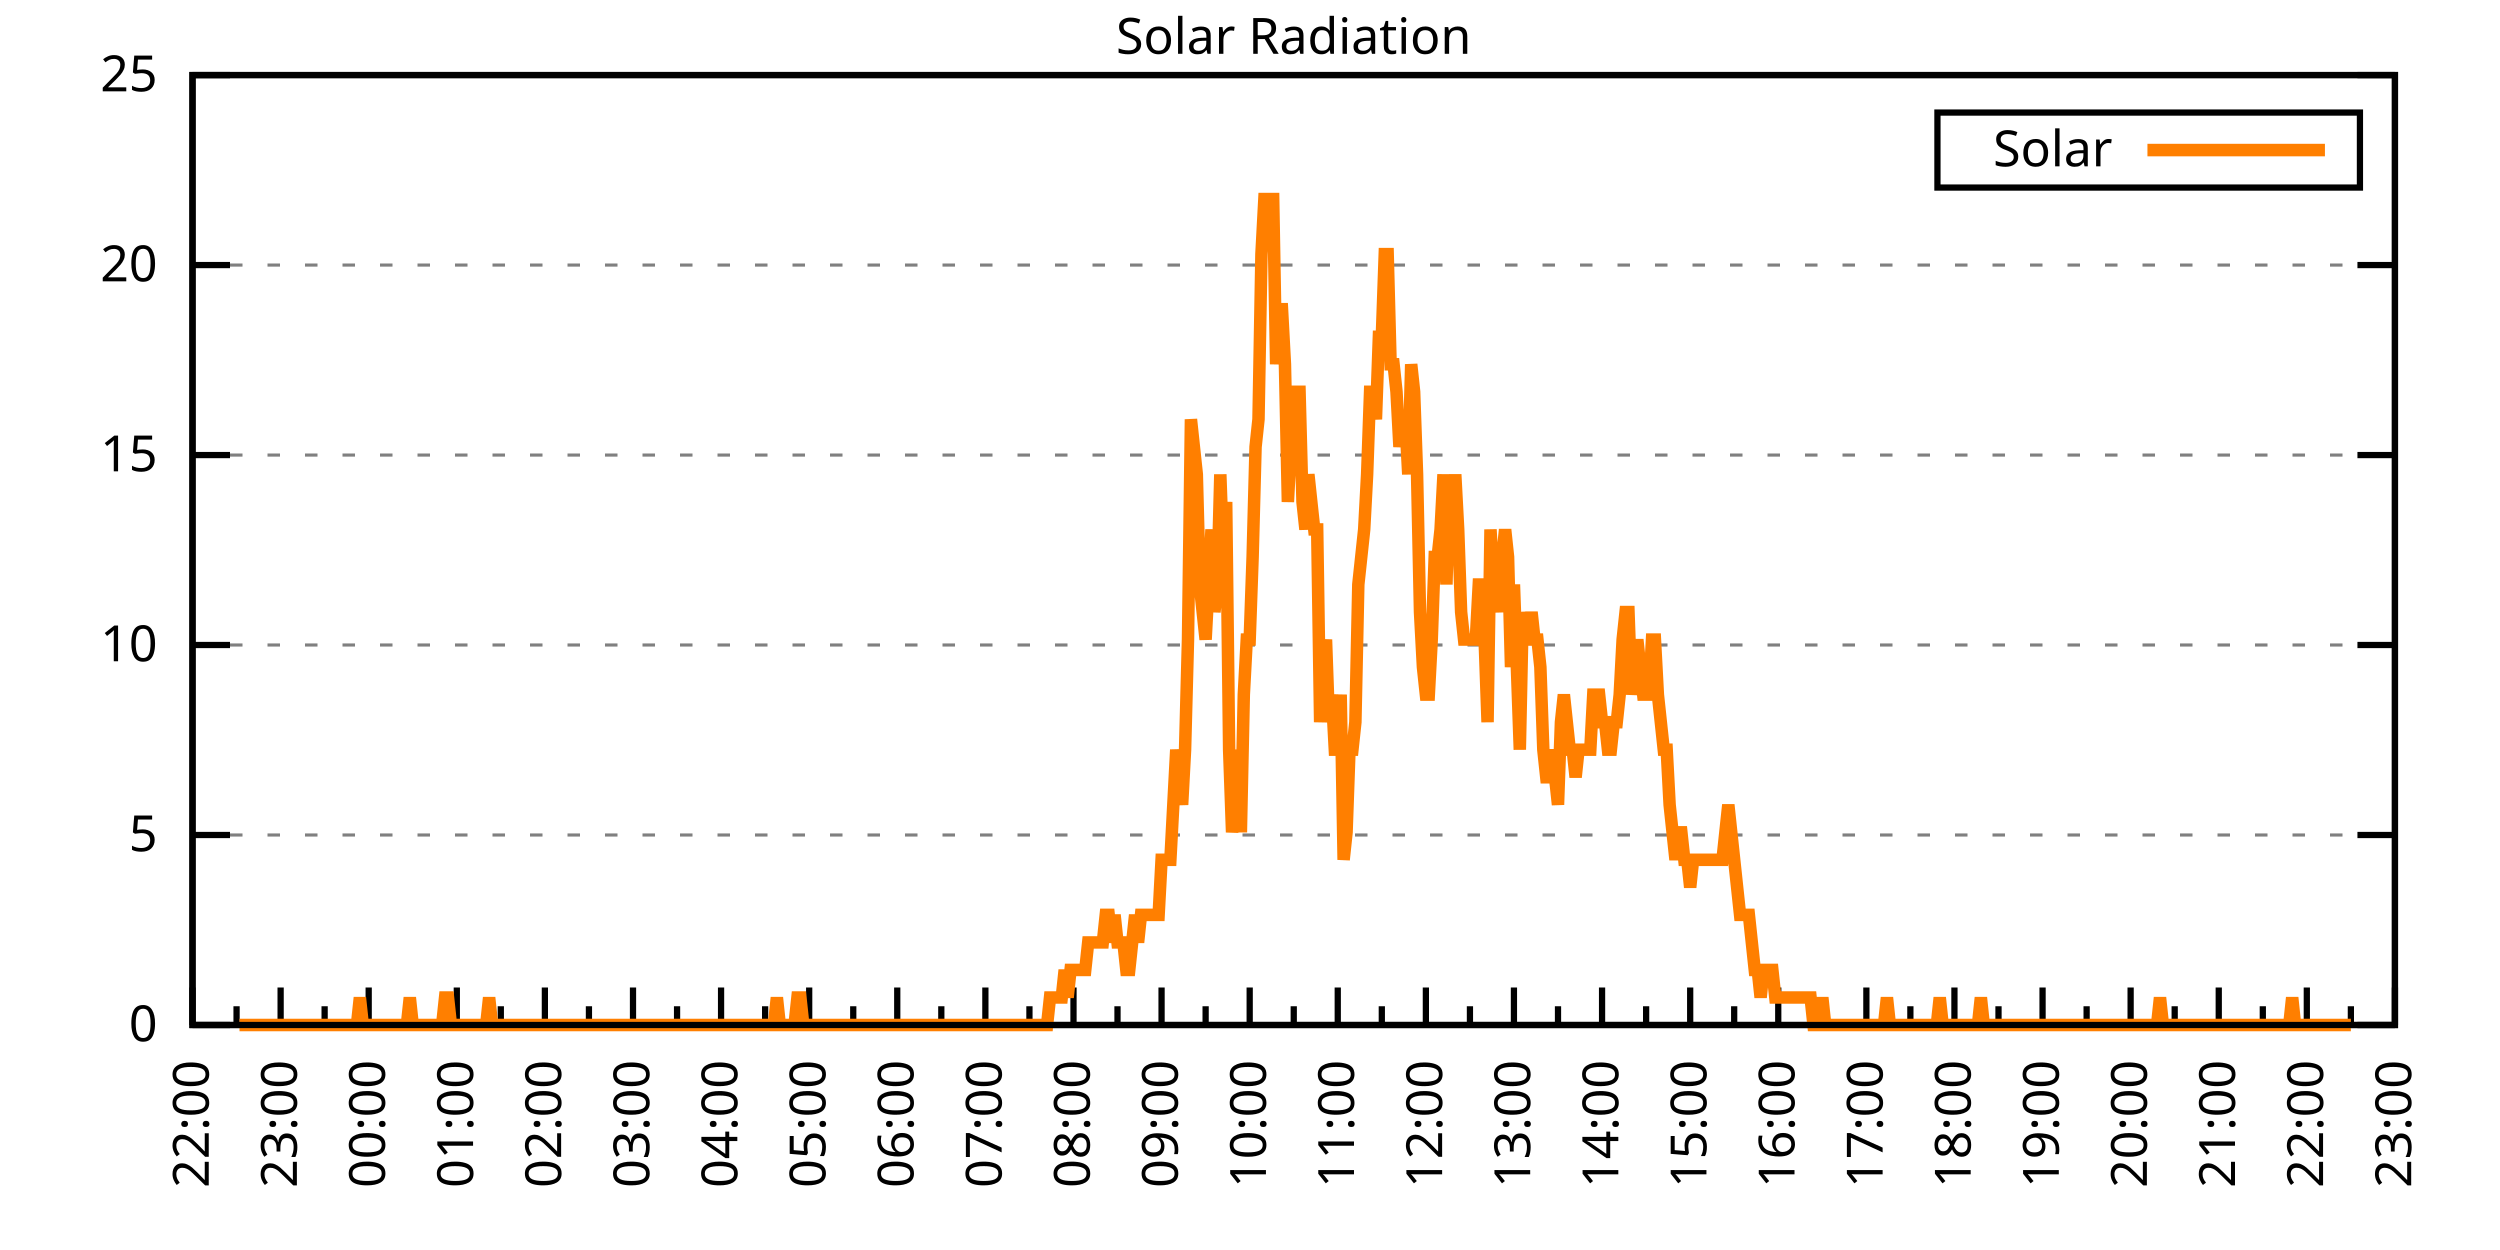
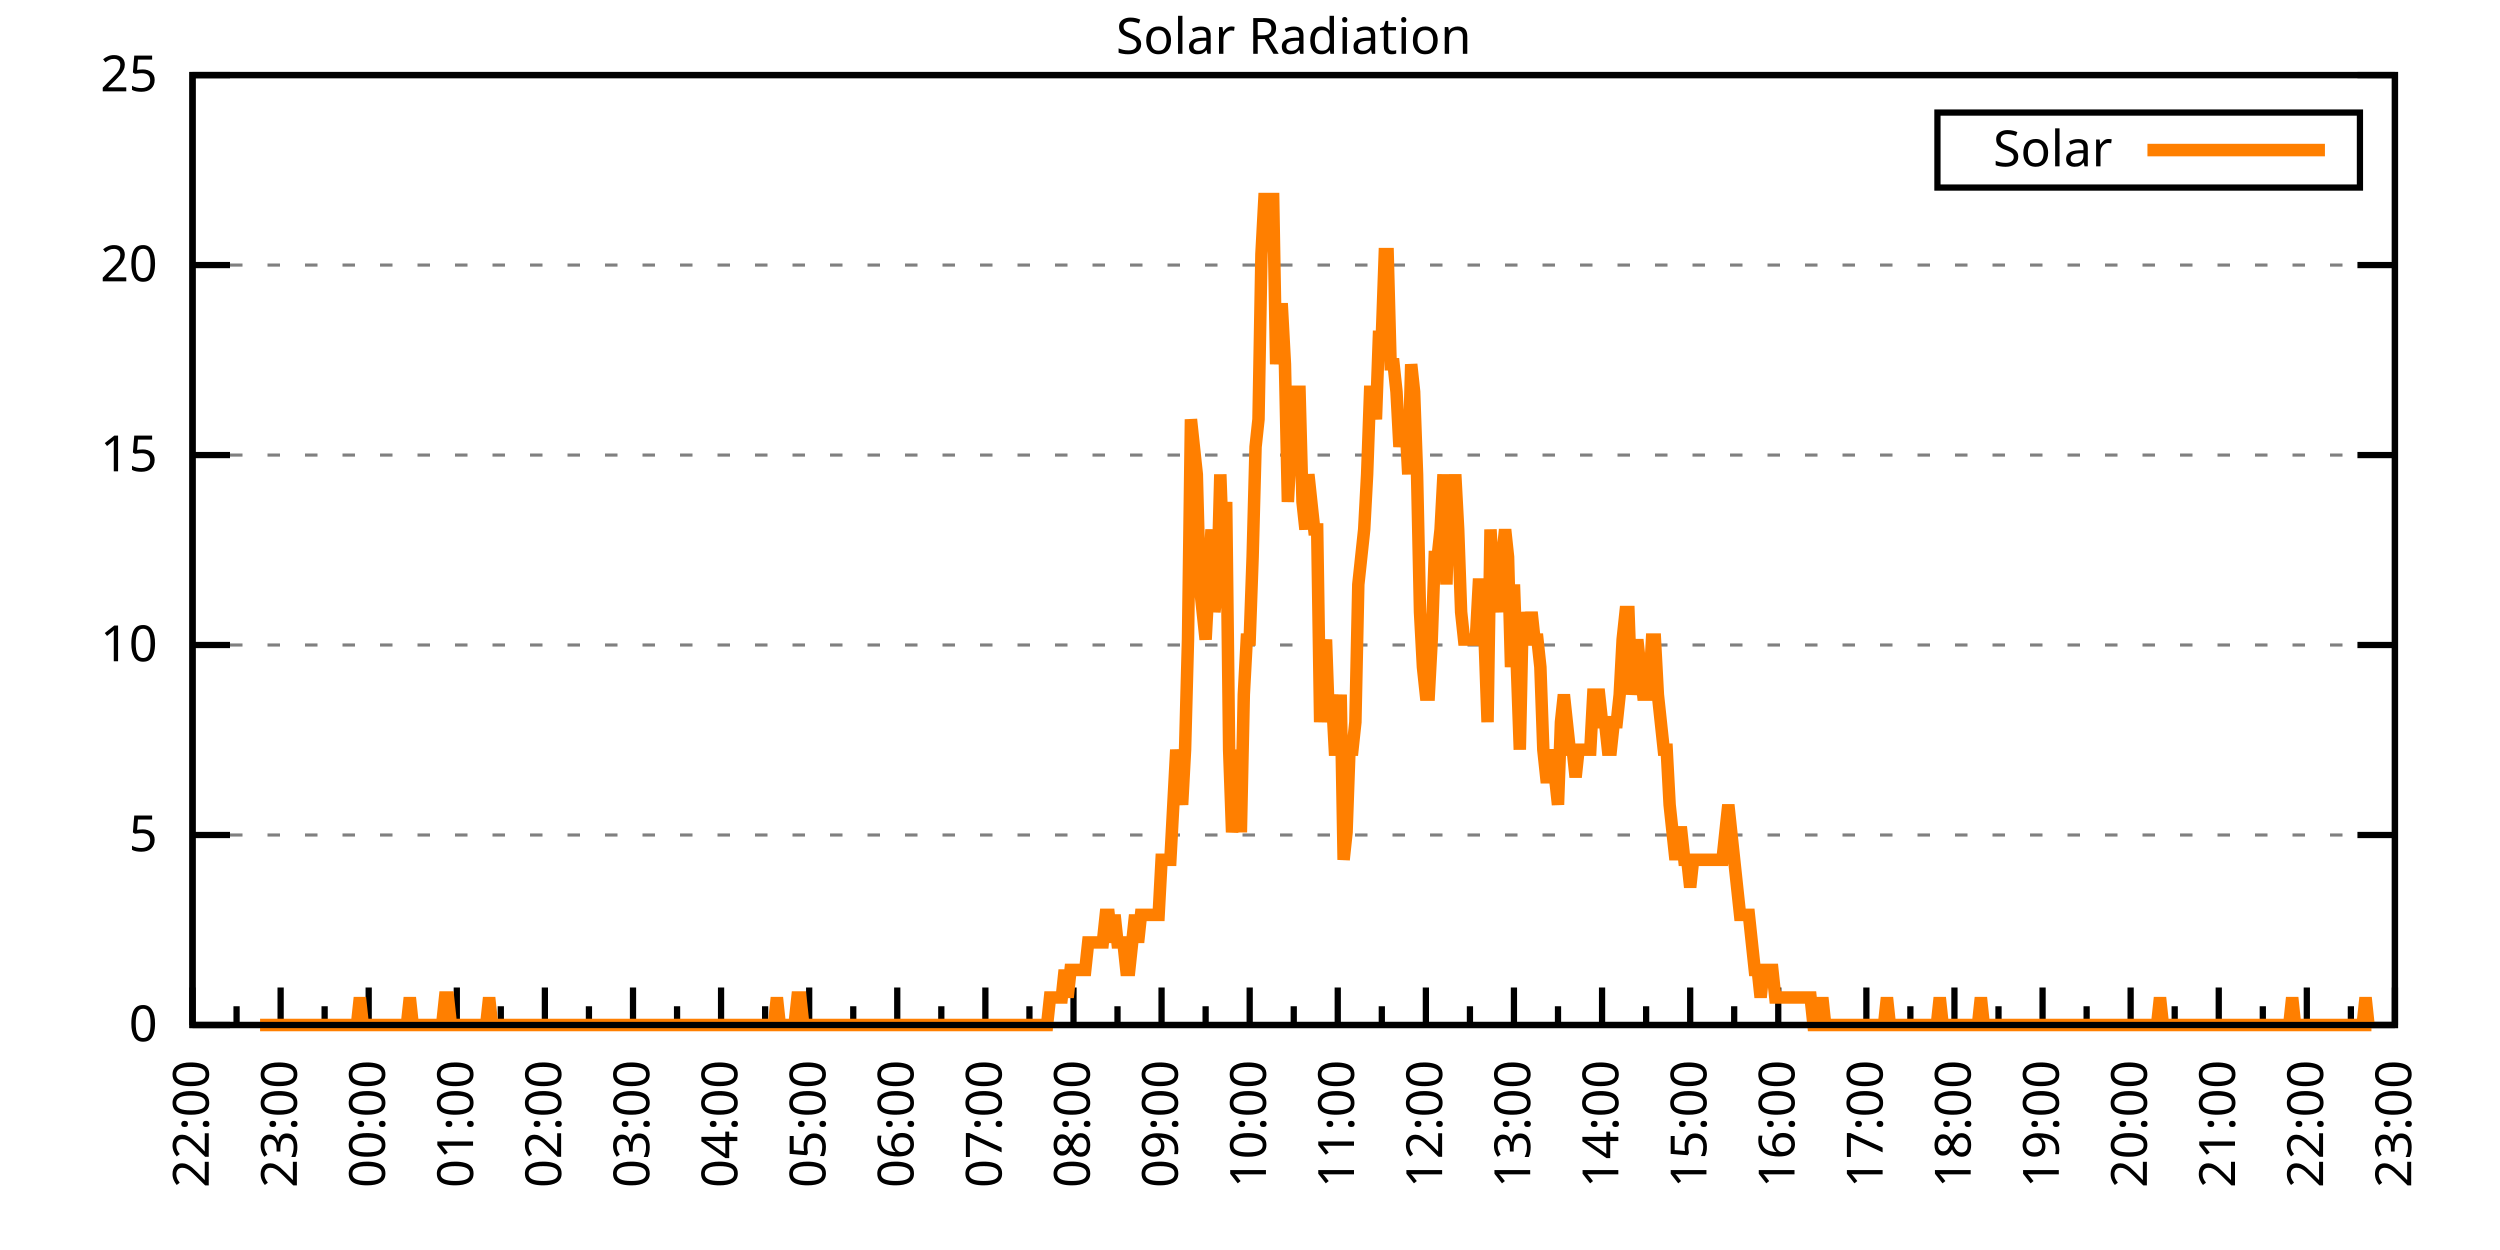
<svg xmlns="http://www.w3.org/2000/svg" xmlns:xlink="http://www.w3.org/1999/xlink" width="400" height="200" viewBox="0 0 400 200">
  <g id="gnuplot_canvas">
    <rect x="0" y="0" width="400" height="200" fill="none" />
    <defs>
      <circle id="gpDot" r="0.5" stroke-width="0.5" stroke="currentColor" />
      <path id="gpPt0" stroke-width="0.333" stroke="currentColor" d="M-1,0 h2 M0,-1 v2" />
      <path id="gpPt1" stroke-width="0.333" stroke="currentColor" d="M-1,-1 L1,1 M1,-1 L-1,1" />
      <path id="gpPt2" stroke-width="0.333" stroke="currentColor" d="M-1,0 L1,0 M0,-1 L0,1 M-1,-1 L1,1 M-1,1 L1,-1" />
      <rect id="gpPt3" stroke-width="0.333" stroke="currentColor" x="-1" y="-1" width="2" height="2" />
      <rect id="gpPt4" stroke-width="0.333" stroke="currentColor" fill="currentColor" x="-1" y="-1" width="2" height="2" />
      <circle id="gpPt5" stroke-width="0.333" stroke="currentColor" cx="0" cy="0" r="1" />
      <use xlink:href="#gpPt5" id="gpPt6" fill="currentColor" stroke="none" />
      <path id="gpPt7" stroke-width="0.333" stroke="currentColor" d="M0,-1.33 L-1.33,0.67 L1.33,0.67 z" />
      <use xlink:href="#gpPt7" id="gpPt8" fill="currentColor" stroke="none" />
      <use xlink:href="#gpPt7" id="gpPt9" stroke="currentColor" transform="rotate(180)" />
      <use xlink:href="#gpPt9" id="gpPt10" fill="currentColor" stroke="none" />
      <use xlink:href="#gpPt3" id="gpPt11" stroke="currentColor" transform="rotate(45)" />
      <use xlink:href="#gpPt11" id="gpPt12" fill="currentColor" stroke="none" />
      <path id="gpPt13" stroke-width="0.333" stroke="currentColor" d="M0,1.330 L1.265,0.411 L0.782,-1.067 L-0.782,-1.076 L-1.265,0.411 z" />
      <use xlink:href="#gpPt13" id="gpPt14" fill="currentColor" stroke="none" />
      <filter id="textbox" filterUnits="objectBoundingBox" x="0" y="0" height="1" width="1">
        <feFlood flood-color="white" flood-opacity="1" result="bgnd" />
        <feComposite in="SourceGraphic" in2="bgnd" operator="atop" />
      </filter>
      <filter id="greybox" filterUnits="objectBoundingBox" x="0" y="0" height="1" width="1">
        <feFlood flood-color="lightgrey" flood-opacity="1" result="grey" />
        <feComposite in="SourceGraphic" in2="grey" operator="atop" />
      </filter>
    </defs>
    <g fill="none" color="white" stroke="currentColor" stroke-width="1.00" stroke-linecap="butt" stroke-linejoin="miter">
</g>
    <g fill="none" color="black" stroke="currentColor" stroke-width="1.00" stroke-linecap="butt" stroke-linejoin="miter">
      <g stroke="none" shape-rendering="crispEdges">
        <polygon fill="rgb(255, 255, 255)" points="30.80,164.00 383.18,164.00 383.18,12.02 30.80,12.02 " />
      </g>
    </g>
    <g fill="none" color="black" stroke="currentColor" stroke-width="1.00" stroke-linecap="butt" stroke-linejoin="miter">
</g>
    <g fill="none" color="black" stroke="black" stroke-width="0.50" stroke-linecap="butt" stroke-linejoin="miter">
</g>
    <g fill="none" color="gray" stroke="currentColor" stroke-width="0.50" stroke-linecap="butt" stroke-linejoin="miter">
      <path stroke="gray" stroke-dasharray="2,4" class="gridline" d="M30.80,164.00 L383.19,164.00  " />
    </g>
    <g fill="none" color="gray" stroke="gray" stroke-width="1.00" stroke-linecap="butt" stroke-linejoin="miter">
</g>
    <g fill="none" color="black" stroke="currentColor" stroke-width="1.00" stroke-linecap="butt" stroke-linejoin="miter">
      <path stroke="black" d="M30.80,164.00 L36.80,164.00 M383.19,164.00 L377.19,164.00  " />
      <g transform="translate(25.20,166.60)" stroke="none" fill="black" font-family="Sans" font-size="8.00" text-anchor="end">
        <text>
          <tspan font-family="Sans"> 0</tspan>
        </text>
      </g>
    </g>
    <g fill="none" color="black" stroke="currentColor" stroke-width="1.00" stroke-linecap="butt" stroke-linejoin="miter">
</g>
    <g fill="none" color="black" stroke="black" stroke-width="0.50" stroke-linecap="butt" stroke-linejoin="miter">
</g>
    <g fill="none" color="gray" stroke="currentColor" stroke-width="0.50" stroke-linecap="butt" stroke-linejoin="miter">
      <path stroke="gray" stroke-dasharray="2,4" class="gridline" d="M30.80,133.60 L383.19,133.60  " />
    </g>
    <g fill="none" color="gray" stroke="gray" stroke-width="1.00" stroke-linecap="butt" stroke-linejoin="miter">
</g>
    <g fill="none" color="black" stroke="currentColor" stroke-width="1.00" stroke-linecap="butt" stroke-linejoin="miter">
      <path stroke="black" d="M30.80,133.60 L36.80,133.60 M383.19,133.60 L377.19,133.60  " />
      <g transform="translate(25.20,136.20)" stroke="none" fill="black" font-family="Sans" font-size="8.00" text-anchor="end">
        <text>
          <tspan font-family="Sans"> 5</tspan>
        </text>
      </g>
    </g>
    <g fill="none" color="black" stroke="currentColor" stroke-width="1.00" stroke-linecap="butt" stroke-linejoin="miter">
</g>
    <g fill="none" color="black" stroke="black" stroke-width="0.50" stroke-linecap="butt" stroke-linejoin="miter">
</g>
    <g fill="none" color="gray" stroke="currentColor" stroke-width="0.50" stroke-linecap="butt" stroke-linejoin="miter">
      <path stroke="gray" stroke-dasharray="2,4" class="gridline" d="M30.80,103.20 L383.19,103.20  " />
    </g>
    <g fill="none" color="gray" stroke="gray" stroke-width="1.00" stroke-linecap="butt" stroke-linejoin="miter">
</g>
    <g fill="none" color="black" stroke="currentColor" stroke-width="1.00" stroke-linecap="butt" stroke-linejoin="miter">
      <path stroke="black" d="M30.80,103.20 L36.80,103.20 M383.19,103.20 L377.19,103.20  " />
      <g transform="translate(25.20,105.80)" stroke="none" fill="black" font-family="Sans" font-size="8.00" text-anchor="end">
        <text>
          <tspan font-family="Sans"> 10</tspan>
        </text>
      </g>
    </g>
    <g fill="none" color="black" stroke="currentColor" stroke-width="1.00" stroke-linecap="butt" stroke-linejoin="miter">
</g>
    <g fill="none" color="black" stroke="black" stroke-width="0.50" stroke-linecap="butt" stroke-linejoin="miter">
</g>
    <g fill="none" color="gray" stroke="currentColor" stroke-width="0.50" stroke-linecap="butt" stroke-linejoin="miter">
      <path stroke="gray" stroke-dasharray="2,4" class="gridline" d="M30.80,72.81 L383.19,72.81  " />
    </g>
    <g fill="none" color="gray" stroke="gray" stroke-width="1.00" stroke-linecap="butt" stroke-linejoin="miter">
</g>
    <g fill="none" color="black" stroke="currentColor" stroke-width="1.00" stroke-linecap="butt" stroke-linejoin="miter">
      <path stroke="black" d="M30.80,72.81 L36.80,72.81 M383.19,72.81 L377.19,72.81  " />
      <g transform="translate(25.20,75.41)" stroke="none" fill="black" font-family="Sans" font-size="8.00" text-anchor="end">
        <text>
          <tspan font-family="Sans"> 15</tspan>
        </text>
      </g>
    </g>
    <g fill="none" color="black" stroke="currentColor" stroke-width="1.00" stroke-linecap="butt" stroke-linejoin="miter">
</g>
    <g fill="none" color="black" stroke="black" stroke-width="0.50" stroke-linecap="butt" stroke-linejoin="miter">
</g>
    <g fill="none" color="gray" stroke="currentColor" stroke-width="0.50" stroke-linecap="butt" stroke-linejoin="miter">
      <path stroke="gray" stroke-dasharray="2,4" class="gridline" d="M30.80,42.41 L383.19,42.41  " />
    </g>
    <g fill="none" color="gray" stroke="gray" stroke-width="1.00" stroke-linecap="butt" stroke-linejoin="miter">
</g>
    <g fill="none" color="black" stroke="currentColor" stroke-width="1.00" stroke-linecap="butt" stroke-linejoin="miter">
      <path stroke="black" d="M30.80,42.41 L36.80,42.41 M383.19,42.41 L377.19,42.41  " />
      <g transform="translate(25.20,45.01)" stroke="none" fill="black" font-family="Sans" font-size="8.00" text-anchor="end">
        <text>
          <tspan font-family="Sans"> 20</tspan>
        </text>
      </g>
    </g>
    <g fill="none" color="black" stroke="currentColor" stroke-width="1.00" stroke-linecap="butt" stroke-linejoin="miter">
</g>
    <g fill="none" color="black" stroke="black" stroke-width="0.50" stroke-linecap="butt" stroke-linejoin="miter">
</g>
    <g fill="none" color="gray" stroke="currentColor" stroke-width="0.50" stroke-linecap="butt" stroke-linejoin="miter">
      <path stroke="gray" stroke-dasharray="2,4" class="gridline" d="M30.80,12.01 L383.19,12.01  " />
    </g>
    <g fill="none" color="gray" stroke="gray" stroke-width="1.00" stroke-linecap="butt" stroke-linejoin="miter">
</g>
    <g fill="none" color="black" stroke="currentColor" stroke-width="1.00" stroke-linecap="butt" stroke-linejoin="miter">
      <path stroke="black" d="M30.80,12.01 L36.80,12.01 M383.19,12.01 L377.19,12.01  " />
      <g transform="translate(25.20,14.61)" stroke="none" fill="black" font-family="Sans" font-size="8.00" text-anchor="end">
        <text>
          <tspan font-family="Sans"> 25</tspan>
        </text>
      </g>
    </g>
    <g fill="none" color="black" stroke="currentColor" stroke-width="1.00" stroke-linecap="butt" stroke-linejoin="miter">
      <path stroke="black" d="M30.80,164.00 L30.80,158.00  " />
      <g transform="translate(33.40,169.60) rotate(270)" stroke="none" fill="black" font-family="Sans" font-size="8.00" text-anchor="end">
        <text>
          <tspan font-family="Sans">22:00</tspan>
        </text>
      </g>
    </g>
    <g fill="none" color="black" stroke="currentColor" stroke-width="1.00" stroke-linecap="butt" stroke-linejoin="miter">
      <path stroke="black" d="M37.85,164.00 L37.85,161.00 M44.90,164.00 L44.90,158.00  " />
      <g transform="translate(47.50,169.60) rotate(270)" stroke="none" fill="black" font-family="Sans" font-size="8.00" text-anchor="end">
        <text>
          <tspan font-family="Sans">23:00</tspan>
        </text>
      </g>
    </g>
    <g fill="none" color="black" stroke="currentColor" stroke-width="1.00" stroke-linecap="butt" stroke-linejoin="miter">
      <path stroke="black" d="M51.94,164.00 L51.94,161.00 M58.99,164.00 L58.99,158.00  " />
      <g transform="translate(61.59,169.60) rotate(270)" stroke="none" fill="black" font-family="Sans" font-size="8.00" text-anchor="end">
        <text>
          <tspan font-family="Sans">00:00</tspan>
        </text>
      </g>
    </g>
    <g fill="none" color="black" stroke="currentColor" stroke-width="1.00" stroke-linecap="butt" stroke-linejoin="miter">
      <path stroke="black" d="M66.04,164.00 L66.04,161.00 M73.09,164.00 L73.09,158.00  " />
      <g transform="translate(75.69,169.60) rotate(270)" stroke="none" fill="black" font-family="Sans" font-size="8.00" text-anchor="end">
        <text>
          <tspan font-family="Sans">01:00</tspan>
        </text>
      </g>
    </g>
    <g fill="none" color="black" stroke="currentColor" stroke-width="1.00" stroke-linecap="butt" stroke-linejoin="miter">
      <path stroke="black" d="M80.13,164.00 L80.13,161.00 M87.18,164.00 L87.18,158.00  " />
      <g transform="translate(89.78,169.60) rotate(270)" stroke="none" fill="black" font-family="Sans" font-size="8.00" text-anchor="end">
        <text>
          <tspan font-family="Sans">02:00</tspan>
        </text>
      </g>
    </g>
    <g fill="none" color="black" stroke="currentColor" stroke-width="1.00" stroke-linecap="butt" stroke-linejoin="miter">
      <path stroke="black" d="M94.23,164.00 L94.23,161.00 M101.28,164.00 L101.28,158.00  " />
      <g transform="translate(103.88,169.60) rotate(270)" stroke="none" fill="black" font-family="Sans" font-size="8.00" text-anchor="end">
        <text>
          <tspan font-family="Sans">03:00</tspan>
        </text>
      </g>
    </g>
    <g fill="none" color="black" stroke="currentColor" stroke-width="1.00" stroke-linecap="butt" stroke-linejoin="miter">
      <path stroke="black" d="M108.33,164.00 L108.33,161.00 M115.37,164.00 L115.37,158.00  " />
      <g transform="translate(117.97,169.60) rotate(270)" stroke="none" fill="black" font-family="Sans" font-size="8.00" text-anchor="end">
        <text>
          <tspan font-family="Sans">04:00</tspan>
        </text>
      </g>
    </g>
    <g fill="none" color="black" stroke="currentColor" stroke-width="1.00" stroke-linecap="butt" stroke-linejoin="miter">
      <path stroke="black" d="M122.42,164.00 L122.42,161.00 M129.47,164.00 L129.47,158.00  " />
      <g transform="translate(132.07,169.60) rotate(270)" stroke="none" fill="black" font-family="Sans" font-size="8.00" text-anchor="end">
        <text>
          <tspan font-family="Sans">05:00</tspan>
        </text>
      </g>
    </g>
    <g fill="none" color="black" stroke="currentColor" stroke-width="1.00" stroke-linecap="butt" stroke-linejoin="miter">
      <path stroke="black" d="M136.52,164.00 L136.52,161.00 M143.56,164.00 L143.56,158.00  " />
      <g transform="translate(146.16,169.60) rotate(270)" stroke="none" fill="black" font-family="Sans" font-size="8.00" text-anchor="end">
        <text>
          <tspan font-family="Sans">06:00</tspan>
        </text>
      </g>
    </g>
    <g fill="none" color="black" stroke="currentColor" stroke-width="1.00" stroke-linecap="butt" stroke-linejoin="miter">
      <path stroke="black" d="M150.61,164.00 L150.61,161.00 M157.66,164.00 L157.66,158.00  " />
      <g transform="translate(160.26,169.60) rotate(270)" stroke="none" fill="black" font-family="Sans" font-size="8.00" text-anchor="end">
        <text>
          <tspan font-family="Sans">07:00</tspan>
        </text>
      </g>
    </g>
    <g fill="none" color="black" stroke="currentColor" stroke-width="1.00" stroke-linecap="butt" stroke-linejoin="miter">
      <path stroke="black" d="M164.71,164.00 L164.71,161.00 M171.76,164.00 L171.76,158.00  " />
      <g transform="translate(174.36,169.60) rotate(270)" stroke="none" fill="black" font-family="Sans" font-size="8.00" text-anchor="end">
        <text>
          <tspan font-family="Sans">08:00</tspan>
        </text>
      </g>
    </g>
    <g fill="none" color="black" stroke="currentColor" stroke-width="1.00" stroke-linecap="butt" stroke-linejoin="miter">
      <path stroke="black" d="M178.80,164.00 L178.80,161.00 M185.85,164.00 L185.85,158.00  " />
      <g transform="translate(188.45,169.60) rotate(270)" stroke="none" fill="black" font-family="Sans" font-size="8.00" text-anchor="end">
        <text>
          <tspan font-family="Sans">09:00</tspan>
        </text>
      </g>
    </g>
    <g fill="none" color="black" stroke="currentColor" stroke-width="1.00" stroke-linecap="butt" stroke-linejoin="miter">
      <path stroke="black" d="M192.90,164.00 L192.90,161.00 M199.95,164.00 L199.95,158.00  " />
      <g transform="translate(202.55,169.60) rotate(270)" stroke="none" fill="black" font-family="Sans" font-size="8.00" text-anchor="end">
        <text>
          <tspan font-family="Sans">10:00</tspan>
        </text>
      </g>
    </g>
    <g fill="none" color="black" stroke="currentColor" stroke-width="1.00" stroke-linecap="butt" stroke-linejoin="miter">
      <path stroke="black" d="M207.00,164.00 L207.00,161.00 M214.04,164.00 L214.04,158.00  " />
      <g transform="translate(216.64,169.60) rotate(270)" stroke="none" fill="black" font-family="Sans" font-size="8.00" text-anchor="end">
        <text>
          <tspan font-family="Sans">11:00</tspan>
        </text>
      </g>
    </g>
    <g fill="none" color="black" stroke="currentColor" stroke-width="1.00" stroke-linecap="butt" stroke-linejoin="miter">
      <path stroke="black" d="M221.09,164.00 L221.09,161.00 M228.14,164.00 L228.14,158.00  " />
      <g transform="translate(230.74,169.60) rotate(270)" stroke="none" fill="black" font-family="Sans" font-size="8.00" text-anchor="end">
        <text>
          <tspan font-family="Sans">12:00</tspan>
        </text>
      </g>
    </g>
    <g fill="none" color="black" stroke="currentColor" stroke-width="1.00" stroke-linecap="butt" stroke-linejoin="miter">
      <path stroke="black" d="M235.19,164.00 L235.19,161.00 M242.23,164.00 L242.23,158.00  " />
      <g transform="translate(244.83,169.60) rotate(270)" stroke="none" fill="black" font-family="Sans" font-size="8.00" text-anchor="end">
        <text>
          <tspan font-family="Sans">13:00</tspan>
        </text>
      </g>
    </g>
    <g fill="none" color="black" stroke="currentColor" stroke-width="1.00" stroke-linecap="butt" stroke-linejoin="miter">
      <path stroke="black" d="M249.28,164.00 L249.28,161.00 M256.33,164.00 L256.33,158.00  " />
      <g transform="translate(258.93,169.60) rotate(270)" stroke="none" fill="black" font-family="Sans" font-size="8.00" text-anchor="end">
        <text>
          <tspan font-family="Sans">14:00</tspan>
        </text>
      </g>
    </g>
    <g fill="none" color="black" stroke="currentColor" stroke-width="1.00" stroke-linecap="butt" stroke-linejoin="miter">
      <path stroke="black" d="M263.38,164.00 L263.38,161.00 M270.43,164.00 L270.43,158.00  " />
      <g transform="translate(273.03,169.60) rotate(270)" stroke="none" fill="black" font-family="Sans" font-size="8.00" text-anchor="end">
        <text>
          <tspan font-family="Sans">15:00</tspan>
        </text>
      </g>
    </g>
    <g fill="none" color="black" stroke="currentColor" stroke-width="1.00" stroke-linecap="butt" stroke-linejoin="miter">
      <path stroke="black" d="M277.47,164.00 L277.47,161.00 M284.52,164.00 L284.52,158.00  " />
      <g transform="translate(287.12,169.60) rotate(270)" stroke="none" fill="black" font-family="Sans" font-size="8.00" text-anchor="end">
        <text>
          <tspan font-family="Sans">16:00</tspan>
        </text>
      </g>
    </g>
    <g fill="none" color="black" stroke="currentColor" stroke-width="1.00" stroke-linecap="butt" stroke-linejoin="miter">
      <path stroke="black" d="M291.57,164.00 L291.57,161.00 M298.62,164.00 L298.62,158.00  " />
      <g transform="translate(301.22,169.60) rotate(270)" stroke="none" fill="black" font-family="Sans" font-size="8.00" text-anchor="end">
        <text>
          <tspan font-family="Sans">17:00</tspan>
        </text>
      </g>
    </g>
    <g fill="none" color="black" stroke="currentColor" stroke-width="1.00" stroke-linecap="butt" stroke-linejoin="miter">
      <path stroke="black" d="M305.66,164.00 L305.66,161.00 M312.71,164.00 L312.71,158.00  " />
      <g transform="translate(315.31,169.60) rotate(270)" stroke="none" fill="black" font-family="Sans" font-size="8.00" text-anchor="end">
        <text>
          <tspan font-family="Sans">18:00</tspan>
        </text>
      </g>
    </g>
    <g fill="none" color="black" stroke="currentColor" stroke-width="1.00" stroke-linecap="butt" stroke-linejoin="miter">
      <path stroke="black" d="M319.76,164.00 L319.76,161.00 M326.81,164.00 L326.81,158.00  " />
      <g transform="translate(329.41,169.60) rotate(270)" stroke="none" fill="black" font-family="Sans" font-size="8.00" text-anchor="end">
        <text>
          <tspan font-family="Sans">19:00</tspan>
        </text>
      </g>
    </g>
    <g fill="none" color="black" stroke="currentColor" stroke-width="1.00" stroke-linecap="butt" stroke-linejoin="miter">
      <path stroke="black" d="M333.86,164.00 L333.86,161.00 M340.90,164.00 L340.90,158.00  " />
      <g transform="translate(343.50,169.60) rotate(270)" stroke="none" fill="black" font-family="Sans" font-size="8.00" text-anchor="end">
        <text>
          <tspan font-family="Sans">20:00</tspan>
        </text>
      </g>
    </g>
    <g fill="none" color="black" stroke="currentColor" stroke-width="1.00" stroke-linecap="butt" stroke-linejoin="miter">
      <path stroke="black" d="M347.95,164.00 L347.95,161.00 M355.00,164.00 L355.00,158.00  " />
      <g transform="translate(357.60,169.60) rotate(270)" stroke="none" fill="black" font-family="Sans" font-size="8.00" text-anchor="end">
        <text>
          <tspan font-family="Sans">21:00</tspan>
        </text>
      </g>
    </g>
    <g fill="none" color="black" stroke="currentColor" stroke-width="1.00" stroke-linecap="butt" stroke-linejoin="miter">
      <path stroke="black" d="M362.05,164.00 L362.05,161.00 M369.09,164.00 L369.09,158.00  " />
      <g transform="translate(371.69,169.60) rotate(270)" stroke="none" fill="black" font-family="Sans" font-size="8.00" text-anchor="end">
        <text>
          <tspan font-family="Sans">22:00</tspan>
        </text>
      </g>
    </g>
    <g fill="none" color="black" stroke="currentColor" stroke-width="1.00" stroke-linecap="butt" stroke-linejoin="miter">
      <path stroke="black" d="M376.14,164.00 L376.14,161.00 M383.19,164.00 L383.19,158.00  " />
      <g transform="translate(385.79,169.60) rotate(270)" stroke="none" fill="black" font-family="Sans" font-size="8.00" text-anchor="end">
        <text>
          <tspan font-family="Sans">23:00</tspan>
        </text>
      </g>
    </g>
    <g fill="none" color="black" stroke="currentColor" stroke-width="1.00" stroke-linecap="butt" stroke-linejoin="miter">
</g>
    <g fill="none" color="black" stroke="currentColor" stroke-width="1.00" stroke-linecap="butt" stroke-linejoin="miter">
      <path stroke="black" d="M30.80,12.01 L30.80,164.00 L383.19,164.00 L383.19,12.01 L30.80,12.01 Z  " />
    </g>
    <g fill="none" color="black" stroke="currentColor" stroke-width="1.00" stroke-linecap="butt" stroke-linejoin="miter">
      <g transform="translate(6.80,88.01) rotate(270)" stroke="none" fill="black" font-family="Sans" font-size="8.00" text-anchor="middle">
        <text />
      </g>
    </g>
    <g fill="none" color="black" stroke="currentColor" stroke-width="1.00" stroke-linecap="butt" stroke-linejoin="miter">
</g>
    <g fill="none" color="black" stroke="currentColor" stroke-width="1.00" stroke-linecap="butt" stroke-linejoin="miter">
      <path stroke="black" d="M309.99,30.01 L309.99,18.01 L377.59,18.01 L377.59,30.01 L309.99,30.01 Z  " />
    </g>
    <g id="Solar_Radiation_plot_1">
      <g fill="none" color="white" stroke="black" stroke-width="2.00" stroke-linecap="butt" stroke-linejoin="miter">
</g>
      <g fill="none" color="black" stroke="currentColor" stroke-width="2.00" stroke-linecap="butt" stroke-linejoin="miter">
        <g transform="translate(337.99,26.61)" stroke="none" fill="black" font-family="Sans" font-size="8.00" text-anchor="end">
          <text>
            <tspan font-family="Sans">Solar</tspan>
          </text>
        </g>
      </g>
      <g fill="none" color="black" stroke="currentColor" stroke-width="2.00" stroke-linecap="butt" stroke-linejoin="miter">
-         <path stroke="rgb(255, 127,   0)" d="M343.59,24.01 L371.99,24.01 M38.32,164.00 L38.79,164.00 L39.26,164.00 L39.73,164.00 L40.20,164.00 L40.67,164.00   L41.14,164.00 L41.61,164.00 L42.08,164.00 L42.55,164.00 L43.02,164.00 L43.49,164.00 L43.96,164.00 L44.43,164.00   L44.90,164.00 L45.37,164.00 L45.84,164.00 L46.31,164.00 L46.78,164.00 L47.24,164.00 L47.71,164.00 L48.18,164.00   L48.65,164.00 L49.12,164.00 L49.59,164.00 L50.06,164.00 L50.53,164.00 L51.00,164.00 L51.47,164.00 L51.94,164.00   L52.41,164.00 L52.88,164.00 L53.35,164.00 L53.82,164.00 L54.29,164.00 L54.76,164.00 L55.23,164.00 L55.70,164.00   L56.17,164.00 L56.64,164.00 L57.11,164.00 L57.58,159.60 L58.05,164.00 L58.52,164.00 L58.99,164.00 L59.46,164.00   L59.93,164.00 L60.40,164.00 L60.87,164.00 L61.34,164.00 L61.81,164.00 L62.28,164.00 L62.75,164.00 L63.22,164.00   L63.69,164.00 L64.16,164.00 L64.63,164.00 L65.10,164.00 L65.57,159.60 L66.04,164.00 L66.51,164.00 L66.98,164.00   L67.45,164.00 L67.92,164.00 L68.39,164.00 L68.86,164.00 L69.33,164.00 L69.80,164.00 L70.27,164.00 L70.74,164.00   L71.21,159.60 L71.68,159.60 L72.15,164.00 L72.62,164.00 L73.09,164.00 L73.56,164.00 L74.03,164.00 L74.50,164.00   L74.97,164.00 L75.44,164.00 L75.91,164.00 L76.38,164.00 L76.85,164.00 L77.32,164.00 L77.79,164.00 L78.26,159.60   L78.73,164.00 L79.19,164.00 L79.66,164.00 L80.13,164.00 L80.60,164.00 L81.07,164.00 L81.54,164.00 L82.01,164.00   L82.48,164.00 L82.95,164.00 L83.42,164.00 L83.89,164.00 L84.36,164.00 L84.83,164.00 L85.30,164.00 L85.77,164.00   L86.24,164.00 L86.71,164.00 L87.18,164.00 L87.65,164.00 L88.12,164.00 L88.59,164.00 L89.06,164.00 L89.53,164.00   L90.00,164.00 L90.47,164.00 L90.94,164.00 L91.41,164.00 L91.88,164.00 L92.35,164.00 L92.82,164.00 L93.29,164.00   L93.76,164.00 L94.23,164.00 L94.70,164.00 L95.17,164.00 L95.64,164.00 L96.11,164.00 L96.58,164.00 L97.05,164.00   L97.52,164.00 L97.99,164.00 L98.46,164.00 L98.93,164.00 L99.40,164.00 L99.87,164.00 L100.34,164.00 L100.81,164.00   L101.28,164.00 L101.75,164.00 L102.22,164.00 L102.69,164.00 L103.16,164.00 L103.63,164.00 L104.10,164.00 L104.57,164.00   L105.04,164.00 L105.51,164.00 L105.98,164.00 L106.45,164.00 L106.92,164.00 L107.39,164.00 L107.86,164.00 L108.33,164.00   L108.80,164.00 L109.27,164.00 L109.74,164.00 L110.21,164.00 L110.68,164.00 L111.14,164.00 L111.61,164.00 L112.08,164.00   L112.55,164.00 L113.02,164.00 L113.49,164.00 L113.96,164.00 L114.43,164.00 L114.90,164.00 L115.37,164.00 L115.84,164.00   L116.31,164.00 L116.78,164.00 L117.25,164.00 L117.72,164.00 L118.19,164.00 L118.66,164.00 L119.13,164.00 L119.60,164.00   L120.07,164.00 L120.54,164.00 L121.01,164.00 L121.48,164.00 L121.95,164.00 L122.42,164.00 L122.89,164.00 L123.36,164.00   L123.83,164.00 L124.30,159.60 L124.77,164.00 L125.24,164.00 L125.71,164.00 L126.18,164.00 L126.65,164.00 L127.12,164.00   L127.59,159.60 L128.06,159.60 L128.53,164.00 L129.00,164.00 L129.47,164.00 L129.94,164.00 L130.41,164.00 L130.88,164.00   L131.35,164.00 L131.82,164.00 L132.29,164.00 L132.76,164.00 L133.23,164.00 L133.70,164.00 L134.17,164.00 L134.64,164.00   L135.11,164.00 L135.58,164.00 L136.05,164.00 L136.52,164.00 L136.99,164.00 L137.46,164.00 L137.93,164.00 L138.40,164.00   L138.87,164.00 L139.34,164.00 L139.81,164.00 L140.28,164.00 L140.75,164.00 L141.22,164.00 L141.69,164.00 L142.16,164.00   L142.63,164.00 L143.09,164.00 L143.56,164.00 L144.03,164.00 L144.50,164.00 L144.97,164.00 L145.44,164.00 L145.91,164.00   L146.38,164.00 L146.85,164.00 L147.32,164.00 L147.79,164.00 L148.26,164.00 L148.73,164.00 L149.20,164.00 L149.67,164.00   L150.14,164.00 L150.61,164.00 L151.08,164.00 L151.55,164.00 L152.02,164.00 L152.49,164.00 L152.96,164.00 L153.43,164.00   L153.90,164.00 L154.37,164.00 L154.84,164.00 L155.31,164.00 L155.78,164.00 L156.25,164.00 L156.72,164.00 L157.19,164.00   L157.66,164.00 L158.13,164.00 L158.60,164.00 L159.07,164.00 L159.54,164.00 L160.01,164.00 L160.48,164.00 L160.95,164.00   L161.42,164.00 L161.89,164.00 L162.36,164.00 L162.83,164.00 L163.30,164.00 L163.77,164.00 L164.24,164.00 L164.71,164.00   L165.18,164.00 L165.65,164.00 L166.12,164.00 L166.59,164.00 L167.06,164.00 L167.53,164.00 L168.00,159.60 L168.47,159.60   L168.94,159.60 L169.41,159.60 L169.88,159.60 L170.35,155.19 L170.82,159.60 L171.29,155.19 L171.76,155.19 L172.23,155.19   L172.70,155.19 L173.17,155.19 L173.64,155.19 L174.11,150.79 L174.58,150.79 L175.04,150.79 L175.51,150.79 L175.98,150.79   L176.45,150.79 L176.92,146.38 L177.39,146.38 L177.86,150.79 L178.33,146.38 L178.80,150.79 L179.27,150.79 L179.74,150.79   L180.21,155.19 L180.68,155.19 L181.15,150.79 L181.62,146.38 L182.09,150.79 L182.56,146.38 L183.03,146.38 L183.50,146.38   L183.97,146.38 L184.44,146.38 L184.91,146.38 L185.38,146.38 L185.85,137.57 L186.32,137.57 L186.79,137.57 L187.26,137.57   L187.73,128.76 L188.20,119.95 L188.67,124.36 L189.14,128.76 L189.61,119.95 L190.08,102.33 L190.55,67.09 L191.02,71.50   L191.49,75.90 L191.96,93.52 L192.43,97.93 L192.90,102.33 L193.37,93.52 L193.84,84.71 L194.31,97.93 L194.78,93.52   L195.25,75.90 L195.72,89.12 L196.19,80.31 L196.66,119.95 L197.13,133.17 L197.60,128.76 L198.07,119.95 L198.54,133.17   L199.01,111.14 L199.48,102.33 L199.95,102.33 L200.42,89.12 L200.89,71.50 L201.36,67.09 L201.83,40.66 L202.30,31.85   L202.77,31.85 L203.24,31.85 L203.71,31.85 L204.18,58.28 L204.65,49.47 L205.12,49.47 L205.59,58.28 L206.06,80.31   L206.53,71.50 L207.00,75.90 L207.46,62.69 L207.93,62.69 L208.40,80.31 L208.87,84.71 L209.34,75.90 L209.81,80.31   L210.28,84.71 L210.75,84.71 L211.22,115.55 L211.69,106.74 L212.16,102.33 L212.63,115.55 L213.10,111.14 L213.57,119.95   L214.04,119.95 L214.51,111.14 L214.98,137.57 L215.45,133.17 L215.92,119.95 L216.39,119.95 L216.86,115.55 L217.33,93.52   L217.80,89.12 L218.27,84.71 L218.74,75.90 L219.21,62.69 L219.68,62.69 L220.15,67.09 L220.62,53.88 L221.09,53.88   L221.56,40.66 L222.03,40.66 L222.50,58.28 L222.97,58.28 L223.44,62.69 L223.91,71.50 L224.38,67.09 L224.85,67.09   L225.32,75.90 L225.79,58.28 L226.26,62.69 L226.73,75.90 L227.20,97.93 L227.67,106.74 L228.14,111.14 L228.61,111.14   L229.08,102.33 L229.55,89.12 L230.02,89.12 L230.49,84.71 L230.96,75.90 L231.43,93.52 L231.90,75.90 L232.37,84.71   L232.84,75.90 L233.31,84.71 L233.78,97.93 L234.25,102.33 L234.72,102.33 L235.19,102.33 L235.66,102.33 L236.13,102.33   L236.60,93.52 L237.07,93.52 L237.54,102.33 L238.01,115.55 L238.48,84.71 L238.95,93.52 L239.41,93.52 L239.88,97.93   L240.35,89.12 L240.82,84.71 L241.29,89.12 L241.76,106.74 L242.23,93.52 L242.70,106.74 L243.17,119.95 L243.64,97.93   L244.11,102.33 L244.58,102.33 L245.05,97.93 L245.52,102.33 L245.99,102.33 L246.46,106.74 L246.93,119.95 L247.40,124.36   L247.87,124.36 L248.34,119.95 L248.81,124.36 L249.28,128.76 L249.75,115.55 L250.22,111.14 L250.69,115.55 L251.16,119.95   L251.63,119.95 L252.10,124.36 L252.57,119.95 L253.04,119.95 L253.51,119.95 L253.98,119.95 L254.45,119.95 L254.92,111.14   L255.39,111.14 L255.86,111.14 L256.33,115.55 L256.80,115.55 L257.27,119.95 L257.74,119.95 L258.21,115.55 L258.68,115.55   L259.15,111.14 L259.62,102.33 L260.09,97.93 L260.56,97.93 L261.03,111.14 L261.50,106.74 L261.97,102.33 L262.44,106.74   L262.91,111.14 L263.38,111.14 L263.85,111.14 L264.32,102.33 L264.79,102.33 L265.26,111.14 L265.73,115.55 L266.20,119.95   L266.67,119.95 L267.14,128.76 L267.61,133.17 L268.08,137.57 L268.55,133.17 L269.02,133.17 L269.49,137.57 L269.96,137.57   L270.43,141.98 L270.90,137.57 L271.36,137.57 L271.83,137.57 L272.30,137.57 L272.77,137.57 L273.24,137.57 L273.71,137.57   L274.18,137.57 L274.65,137.57 L275.12,137.57 L275.59,137.57 L276.06,133.17 L276.53,128.76 L277.00,133.17 L277.47,137.57   L277.94,141.98 L278.41,146.38 L278.88,146.38 L279.35,146.38 L279.82,146.38 L280.29,150.79 L280.76,155.19 L281.23,155.19   L281.70,159.60 L282.17,155.19 L282.64,155.19 L283.11,155.19 L283.58,155.19 L284.05,159.60 L284.52,159.60 L284.99,159.60   L285.46,159.60 L285.93,159.60 L286.40,159.60 L286.87,159.60 L287.34,159.60 L287.81,159.60 L288.28,159.60 L288.75,159.60   L289.22,159.60 L289.69,159.60 L290.16,164.00 L290.63,164.00 L291.10,164.00 L291.57,159.60 L292.04,164.00 L292.51,164.00   L292.98,164.00 L293.45,164.00 L293.92,164.00 L294.15,164.00 L294.62,164.00 L295.33,164.00 L295.80,164.00 L296.27,164.00   L296.74,164.00 L297.21,164.00 L297.68,164.00 L298.15,164.00 L298.62,164.00 L299.09,164.00 L299.56,164.00 L300.03,164.00   L300.50,164.00 L300.97,164.00 L301.44,164.00 L301.91,159.60 L302.38,164.00 L302.85,164.00 L303.31,164.00 L303.78,164.00   L304.25,164.00 L304.72,164.00 L305.19,164.00 L305.66,164.00 L306.13,164.00 L306.60,164.00 L307.07,164.00 L307.54,164.00   L308.01,164.00 L308.48,164.00 L308.95,164.00 L309.42,164.00 L309.89,164.00 L310.36,159.60 L310.83,164.00 L311.30,164.00   L311.77,164.00 L312.24,164.00 L312.71,164.00 L313.18,164.00 L313.65,164.00 L314.12,164.00 L314.59,164.00 L315.06,164.00   L315.53,164.00 L316.00,164.00 L316.47,164.00 L316.94,159.60 L317.41,164.00 L317.88,164.00 L318.35,164.00 L318.82,164.00   L319.29,164.00 L319.76,164.00 L320.23,164.00 L320.70,164.00 L321.17,164.00 L321.64,164.00 L322.11,164.00 L322.58,164.00   L323.05,164.00 L323.52,164.00 L323.99,164.00 L324.46,164.00 L324.93,164.00 L325.40,164.00 L325.87,164.00 L326.34,164.00   L326.81,164.00 L327.28,164.00 L327.75,164.00 L328.22,164.00 L328.69,164.00 L329.16,164.00 L329.63,164.00 L330.10,164.00   L330.57,164.00 L331.04,164.00 L331.51,164.00 L331.98,164.00 L332.45,164.00 L332.92,164.00 L333.39,164.00 L333.86,164.00   L334.33,164.00 L334.80,164.00 L335.26,164.00 L335.73,164.00 L336.20,164.00 L336.67,164.00 L337.14,164.00 L337.61,164.00   L338.08,164.00 L338.55,164.00 L339.02,164.00 L339.49,164.00 L339.96,164.00 L340.43,164.00 L340.90,164.00 L341.37,164.00   L341.84,164.00 L342.31,164.00 L342.78,164.00 L343.25,164.00 L343.72,164.00 L344.19,164.00 L344.66,164.00 L345.13,164.00   L345.60,159.60 L346.07,164.00 L346.54,164.00 L347.01,164.00 L347.48,164.00 L347.95,164.00 L348.42,164.00 L348.89,164.00   L349.36,164.00 L349.83,164.00 L350.30,164.00 L350.77,164.00 L351.24,164.00 L351.71,164.00 L352.18,164.00 L352.65,164.00   L353.12,164.00 L353.59,164.00 L354.06,164.00 L354.53,164.00 L355.00,164.00 L355.47,164.00 L355.94,164.00 L356.41,164.00   L356.88,164.00 L357.35,164.00 L357.82,164.00 L358.29,164.00 L358.76,164.00 L359.23,164.00 L359.70,164.00 L360.17,164.00   L360.64,164.00 L361.11,164.00 L361.58,164.00 L362.05,164.00 L362.52,164.00 L362.99,164.00 L363.46,164.00 L363.93,164.00   L364.40,164.00 L364.87,164.00 L365.34,164.00 L365.81,164.00 L366.28,164.00 L366.75,159.60 L367.21,164.00 L367.68,164.00   L368.15,164.00 L368.62,164.00 L369.09,164.00 L369.56,164.00 L370.03,164.00 L370.50,164.00 L370.97,164.00 L371.44,164.00   L371.91,164.00 L372.38,164.00 L372.85,164.00 L373.32,164.00 L373.79,164.00 L374.26,164.00 L374.73,164.00 L375.20,164.00   L375.67,164.00 L376.14,164.00  " />
+         <path stroke="rgb(255, 127,   0)" d="M343.59,24.01 L371.99,24.01 M41.61,164.00 L42.08,164.00 L42.55,164.00 L43.02,164.00 L43.49,164.00 L43.96,164.00   L44.43,164.00 L44.90,164.00 L45.37,164.00 L45.84,164.00 L46.31,164.00 L46.78,164.00 L47.24,164.00 L47.71,164.00   L48.18,164.00 L48.65,164.00 L49.12,164.00 L49.59,164.00 L50.06,164.00 L50.53,164.00 L51.00,164.00 L51.47,164.00   L51.94,164.00 L52.41,164.00 L52.88,164.00 L53.35,164.00 L53.82,164.00 L54.29,164.00 L54.76,164.00 L55.23,164.00   L55.70,164.00 L56.17,164.00 L56.64,164.00 L57.11,164.00 L57.58,159.60 L58.05,164.00 L58.52,164.00 L58.99,164.00   L59.46,164.00 L59.93,164.00 L60.40,164.00 L60.87,164.00 L61.34,164.00 L61.81,164.00 L62.28,164.00 L62.75,164.00   L63.22,164.00 L63.69,164.00 L64.16,164.00 L64.63,164.00 L65.10,164.00 L65.57,159.60 L66.04,164.00 L66.51,164.00   L66.98,164.00 L67.45,164.00 L67.92,164.00 L68.39,164.00 L68.86,164.00 L69.33,164.00 L69.80,164.00 L70.27,164.00   L70.74,164.00 L71.21,159.60 L71.68,159.60 L72.15,164.00 L72.62,164.00 L73.09,164.00 L73.56,164.00 L74.03,164.00   L74.50,164.00 L74.97,164.00 L75.44,164.00 L75.91,164.00 L76.38,164.00 L76.85,164.00 L77.32,164.00 L77.79,164.00   L78.26,159.60 L78.73,164.00 L79.19,164.00 L79.66,164.00 L80.13,164.00 L80.60,164.00 L81.07,164.00 L81.54,164.00   L82.01,164.00 L82.48,164.00 L82.95,164.00 L83.42,164.00 L83.89,164.00 L84.36,164.00 L84.83,164.00 L85.30,164.00   L85.77,164.00 L86.24,164.00 L86.71,164.00 L87.18,164.00 L87.65,164.00 L88.12,164.00 L88.59,164.00 L89.06,164.00   L89.53,164.00 L90.00,164.00 L90.47,164.00 L90.94,164.00 L91.41,164.00 L91.88,164.00 L92.35,164.00 L92.82,164.00   L93.29,164.00 L93.76,164.00 L94.23,164.00 L94.70,164.00 L95.17,164.00 L95.64,164.00 L96.11,164.00 L96.58,164.00   L97.05,164.00 L97.52,164.00 L97.99,164.00 L98.46,164.00 L98.93,164.00 L99.40,164.00 L99.87,164.00 L100.34,164.00   L100.81,164.00 L101.28,164.00 L101.75,164.00 L102.22,164.00 L102.69,164.00 L103.16,164.00 L103.63,164.00 L104.10,164.00   L104.57,164.00 L105.04,164.00 L105.51,164.00 L105.98,164.00 L106.45,164.00 L106.92,164.00 L107.39,164.00 L107.86,164.00   L108.33,164.00 L108.80,164.00 L109.27,164.00 L109.74,164.00 L110.21,164.00 L110.68,164.00 L111.14,164.00 L111.61,164.00   L112.08,164.00 L112.55,164.00 L113.02,164.00 L113.49,164.00 L113.96,164.00 L114.43,164.00 L114.90,164.00 L115.37,164.00   L115.84,164.00 L116.31,164.00 L116.78,164.00 L117.25,164.00 L117.72,164.00 L118.19,164.00 L118.66,164.00 L119.13,164.00   L119.60,164.00 L120.07,164.00 L120.54,164.00 L121.01,164.00 L121.48,164.00 L121.95,164.00 L122.42,164.00 L122.89,164.00   L123.36,164.00 L123.83,164.00 L124.30,159.60 L124.77,164.00 L125.24,164.00 L125.71,164.00 L126.18,164.00 L126.65,164.00   L127.12,164.00 L127.59,159.60 L128.06,159.60 L128.53,164.00 L129.00,164.00 L129.47,164.00 L129.94,164.00 L130.41,164.00   L130.88,164.00 L131.35,164.00 L131.82,164.00 L132.29,164.00 L132.76,164.00 L133.23,164.00 L133.70,164.00 L134.17,164.00   L134.64,164.00 L135.11,164.00 L135.58,164.00 L136.05,164.00 L136.52,164.00 L136.99,164.00 L137.46,164.00 L137.93,164.00   L138.40,164.00 L138.87,164.00 L139.34,164.00 L139.81,164.00 L140.28,164.00 L140.75,164.00 L141.22,164.00 L141.69,164.00   L142.16,164.00 L142.63,164.00 L143.09,164.00 L143.56,164.00 L144.03,164.00 L144.50,164.00 L144.97,164.00 L145.44,164.00   L145.91,164.00 L146.38,164.00 L146.85,164.00 L147.32,164.00 L147.79,164.00 L148.26,164.00 L148.73,164.00 L149.20,164.00   L149.67,164.00 L150.14,164.00 L150.61,164.00 L151.08,164.00 L151.55,164.00 L152.02,164.00 L152.49,164.00 L152.96,164.00   L153.43,164.00 L153.90,164.00 L154.37,164.00 L154.84,164.00 L155.31,164.00 L155.78,164.00 L156.25,164.00 L156.72,164.00   L157.19,164.00 L157.66,164.00 L158.13,164.00 L158.60,164.00 L159.07,164.00 L159.54,164.00 L160.01,164.00 L160.48,164.00   L160.95,164.00 L161.42,164.00 L161.89,164.00 L162.36,164.00 L162.83,164.00 L163.30,164.00 L163.77,164.00 L164.24,164.00   L164.71,164.00 L165.18,164.00 L165.65,164.00 L166.12,164.00 L166.59,164.00 L167.06,164.00 L167.53,164.00 L168.00,159.60   L168.47,159.60 L168.94,159.60 L169.41,159.60 L169.88,159.60 L170.35,155.19 L170.82,159.60 L171.29,155.19 L171.76,155.19   L172.23,155.19 L172.70,155.19 L173.17,155.19 L173.64,155.19 L174.11,150.79 L174.58,150.79 L175.04,150.79 L175.51,150.79   L175.98,150.79 L176.45,150.79 L176.92,146.38 L177.39,146.38 L177.86,150.79 L178.33,146.38 L178.80,150.79 L179.27,150.79   L179.74,150.79 L180.21,155.19 L180.68,155.19 L181.15,150.79 L181.62,146.38 L182.09,150.79 L182.56,146.38 L183.03,146.38   L183.50,146.38 L183.97,146.38 L184.44,146.38 L184.91,146.38 L185.38,146.38 L185.85,137.57 L186.32,137.57 L186.79,137.57   L187.26,137.57 L187.73,128.76 L188.20,119.95 L188.67,124.36 L189.14,128.76 L189.61,119.95 L190.08,102.33 L190.55,67.09   L191.02,71.50 L191.49,75.90 L191.96,93.52 L192.43,97.93 L192.90,102.33 L193.37,93.52 L193.84,84.71 L194.31,97.93   L194.78,93.52 L195.25,75.90 L195.72,89.12 L196.19,80.31 L196.66,119.95 L197.13,133.17 L197.60,128.76 L198.07,119.95   L198.54,133.17 L199.01,111.14 L199.48,102.33 L199.95,102.33 L200.42,89.12 L200.89,71.50 L201.36,67.09 L201.83,40.66   L202.30,31.85 L202.77,31.85 L203.24,31.85 L203.71,31.85 L204.18,58.28 L204.65,49.47 L205.12,49.47 L205.59,58.28   L206.06,80.31 L206.53,71.50 L207.00,75.90 L207.46,62.69 L207.93,62.69 L208.40,80.31 L208.87,84.71 L209.34,75.90   L209.81,80.31 L210.28,84.71 L210.75,84.71 L211.22,115.55 L211.69,106.74 L212.16,102.33 L212.63,115.55 L213.10,111.14   L213.57,119.95 L214.04,119.95 L214.51,111.14 L214.98,137.57 L215.45,133.17 L215.92,119.95 L216.39,119.95 L216.86,115.55   L217.33,93.52 L217.80,89.12 L218.27,84.71 L218.74,75.90 L219.21,62.69 L219.68,62.69 L220.15,67.09 L220.62,53.88   L221.09,53.88 L221.56,40.66 L222.03,40.66 L222.50,58.28 L222.97,58.28 L223.44,62.69 L223.91,71.50 L224.38,67.09   L224.85,67.09 L225.32,75.90 L225.79,58.28 L226.26,62.69 L226.73,75.90 L227.20,97.93 L227.67,106.74 L228.14,111.14   L228.61,111.14 L229.08,102.33 L229.55,89.12 L230.02,89.12 L230.49,84.71 L230.96,75.90 L231.43,93.52 L231.90,75.90   L232.37,84.71 L232.84,75.90 L233.31,84.71 L233.78,97.93 L234.25,102.33 L234.72,102.33 L235.19,102.33 L235.66,102.33   L236.13,102.33 L236.60,93.52 L237.07,93.52 L237.54,102.33 L238.01,115.55 L238.48,84.71 L238.95,93.52 L239.41,93.52   L239.88,97.93 L240.35,89.12 L240.82,84.71 L241.29,89.12 L241.76,106.74 L242.23,93.52 L242.70,106.74 L243.17,119.95   L243.64,97.93 L244.11,102.33 L244.58,102.33 L245.05,97.93 L245.52,102.33 L245.99,102.33 L246.46,106.74 L246.93,119.95   L247.40,124.36 L247.87,124.36 L248.34,119.95 L248.81,124.36 L249.28,128.76 L249.75,115.55 L250.22,111.14 L250.69,115.55   L251.16,119.95 L251.63,119.95 L252.10,124.36 L252.57,119.95 L253.04,119.95 L253.51,119.95 L253.98,119.95 L254.45,119.95   L254.92,111.14 L255.39,111.14 L255.86,111.14 L256.33,115.55 L256.80,115.55 L257.27,119.95 L257.74,119.95 L258.21,115.55   L258.68,115.55 L259.15,111.14 L259.62,102.33 L260.09,97.93 L260.56,97.93 L261.03,111.14 L261.50,106.74 L261.97,102.33   L262.44,106.74 L262.91,111.14 L263.38,111.14 L263.85,111.14 L264.32,102.33 L264.79,102.33 L265.26,111.14 L265.73,115.55   L266.20,119.95 L266.67,119.95 L267.14,128.76 L267.61,133.17 L268.08,137.57 L268.55,133.17 L269.02,133.17 L269.49,137.57   L269.96,137.57 L270.43,141.98 L270.90,137.57 L271.36,137.57 L271.83,137.57 L272.30,137.57 L272.77,137.57 L273.24,137.57   L273.71,137.57 L274.18,137.57 L274.65,137.57 L275.12,137.57 L275.59,137.57 L276.06,133.17 L276.53,128.76 L277.00,133.17   L277.47,137.57 L277.94,141.98 L278.41,146.38 L278.88,146.38 L279.35,146.38 L279.82,146.38 L280.29,150.79 L280.76,155.19   L281.23,155.19 L281.70,159.60 L282.17,155.19 L282.64,155.19 L283.11,155.19 L283.58,155.19 L284.05,159.60 L284.52,159.60   L284.99,159.60 L285.46,159.60 L285.93,159.60 L286.40,159.60 L286.87,159.60 L287.34,159.60 L287.81,159.60 L288.28,159.60   L288.75,159.60 L289.22,159.60 L289.69,159.60 L290.16,164.00 L290.63,164.00 L291.10,164.00 L291.57,159.60 L292.04,164.00   L292.51,164.00 L292.98,164.00 L293.45,164.00 L293.92,164.00 L294.15,164.00 L294.62,164.00 L295.33,164.00 L295.80,164.00   L296.27,164.00 L296.74,164.00 L297.21,164.00 L297.68,164.00 L298.15,164.00 L298.62,164.00 L299.09,164.00 L299.56,164.00   L300.03,164.00 L300.50,164.00 L300.97,164.00 L301.44,164.00 L301.91,159.60 L302.38,164.00 L302.85,164.00 L303.31,164.00   L303.78,164.00 L304.25,164.00 L304.72,164.00 L305.19,164.00 L305.66,164.00 L306.13,164.00 L306.60,164.00 L307.07,164.00   L307.54,164.00 L308.01,164.00 L308.48,164.00 L308.95,164.00 L309.42,164.00 L309.89,164.00 L310.36,159.60 L310.83,164.00   L311.30,164.00 L311.77,164.00 L312.24,164.00 L312.71,164.00 L313.18,164.00 L313.65,164.00 L314.12,164.00 L314.59,164.00   L315.06,164.00 L315.53,164.00 L316.00,164.00 L316.47,164.00 L316.94,159.60 L317.41,164.00 L317.88,164.00 L318.35,164.00   L318.82,164.00 L319.29,164.00 L319.76,164.00 L320.23,164.00 L320.70,164.00 L321.17,164.00 L321.64,164.00 L322.11,164.00   L322.58,164.00 L323.05,164.00 L323.52,164.00 L323.99,164.00 L324.46,164.00 L324.93,164.00 L325.40,164.00 L325.87,164.00   L326.34,164.00 L326.81,164.00 L327.28,164.00 L327.75,164.00 L328.22,164.00 L328.69,164.00 L329.16,164.00 L329.63,164.00   L330.10,164.00 L330.57,164.00 L331.04,164.00 L331.51,164.00 L331.98,164.00 L332.45,164.00 L332.92,164.00 L333.39,164.00   L333.86,164.00 L334.33,164.00 L334.80,164.00 L335.26,164.00 L335.73,164.00 L336.20,164.00 L336.67,164.00 L337.14,164.00   L337.61,164.00 L338.08,164.00 L338.55,164.00 L339.02,164.00 L339.49,164.00 L339.96,164.00 L340.43,164.00 L340.90,164.00   L341.37,164.00 L341.84,164.00 L342.31,164.00 L342.78,164.00 L343.25,164.00 L343.72,164.00 L344.19,164.00 L344.66,164.00   L345.13,164.00 L345.60,159.60 L346.07,164.00 L346.54,164.00 L347.01,164.00 L347.48,164.00 L347.95,164.00 L348.42,164.00   L348.89,164.00 L349.36,164.00 L349.83,164.00 L350.30,164.00 L350.77,164.00 L351.24,164.00 L351.71,164.00 L352.18,164.00   L352.65,164.00 L353.12,164.00 L353.59,164.00 L354.06,164.00 L354.53,164.00 L355.00,164.00 L355.47,164.00 L355.94,164.00   L356.41,164.00 L356.88,164.00 L357.35,164.00 L357.82,164.00 L358.29,164.00 L358.76,164.00 L359.23,164.00 L359.70,164.00   L360.17,164.00 L360.64,164.00 L361.11,164.00 L361.58,164.00 L362.05,164.00 L362.52,164.00 L362.99,164.00 L363.46,164.00   L363.93,164.00 L364.40,164.00 L364.87,164.00 L365.34,164.00 L365.81,164.00 L366.28,164.00 L366.75,159.60 L367.21,164.00   L367.68,164.00 L368.15,164.00 L368.62,164.00 L369.09,164.00 L369.56,164.00 L370.03,164.00 L370.50,164.00 L370.97,164.00   L371.44,164.00 L371.91,164.00 L372.38,164.00 L372.85,164.00 L373.32,164.00 L373.79,164.00 L374.26,164.00 L374.73,164.00   L375.20,164.00 L375.67,164.00 L376.14,164.00 L376.61,164.00 L377.08,164.00 L377.55,164.00 L378.02,164.00 L378.49,159.60   L378.96,164.00 L379.43,164.00  " />
      </g>
    </g>
    <g fill="none" color="black" stroke="currentColor" stroke-width="2.00" stroke-linecap="butt" stroke-linejoin="miter">
</g>
    <g fill="none" color="black" stroke="black" stroke-width="1.00" stroke-linecap="butt" stroke-linejoin="miter">
</g>
    <g fill="none" color="black" stroke="currentColor" stroke-width="1.00" stroke-linecap="butt" stroke-linejoin="miter">
      <path stroke="black" d="M30.80,12.01 L30.80,164.00 L383.19,164.00 L383.19,12.01 L30.80,12.01 Z  " />
    </g>
    <g fill="none" color="black" stroke="currentColor" stroke-width="1.00" stroke-linecap="butt" stroke-linejoin="miter">
      <g transform="translate(206.99,8.61)" stroke="none" fill="black" font-family="Sans" font-size="8.00" text-anchor="middle">
        <text>
          <tspan font-family="Sans">Solar Radiation</tspan>
        </text>
      </g>
    </g>
    <g fill="none" color="black" stroke="currentColor" stroke-width="1.00" stroke-linecap="butt" stroke-linejoin="miter">
</g>
  </g>
</svg>
